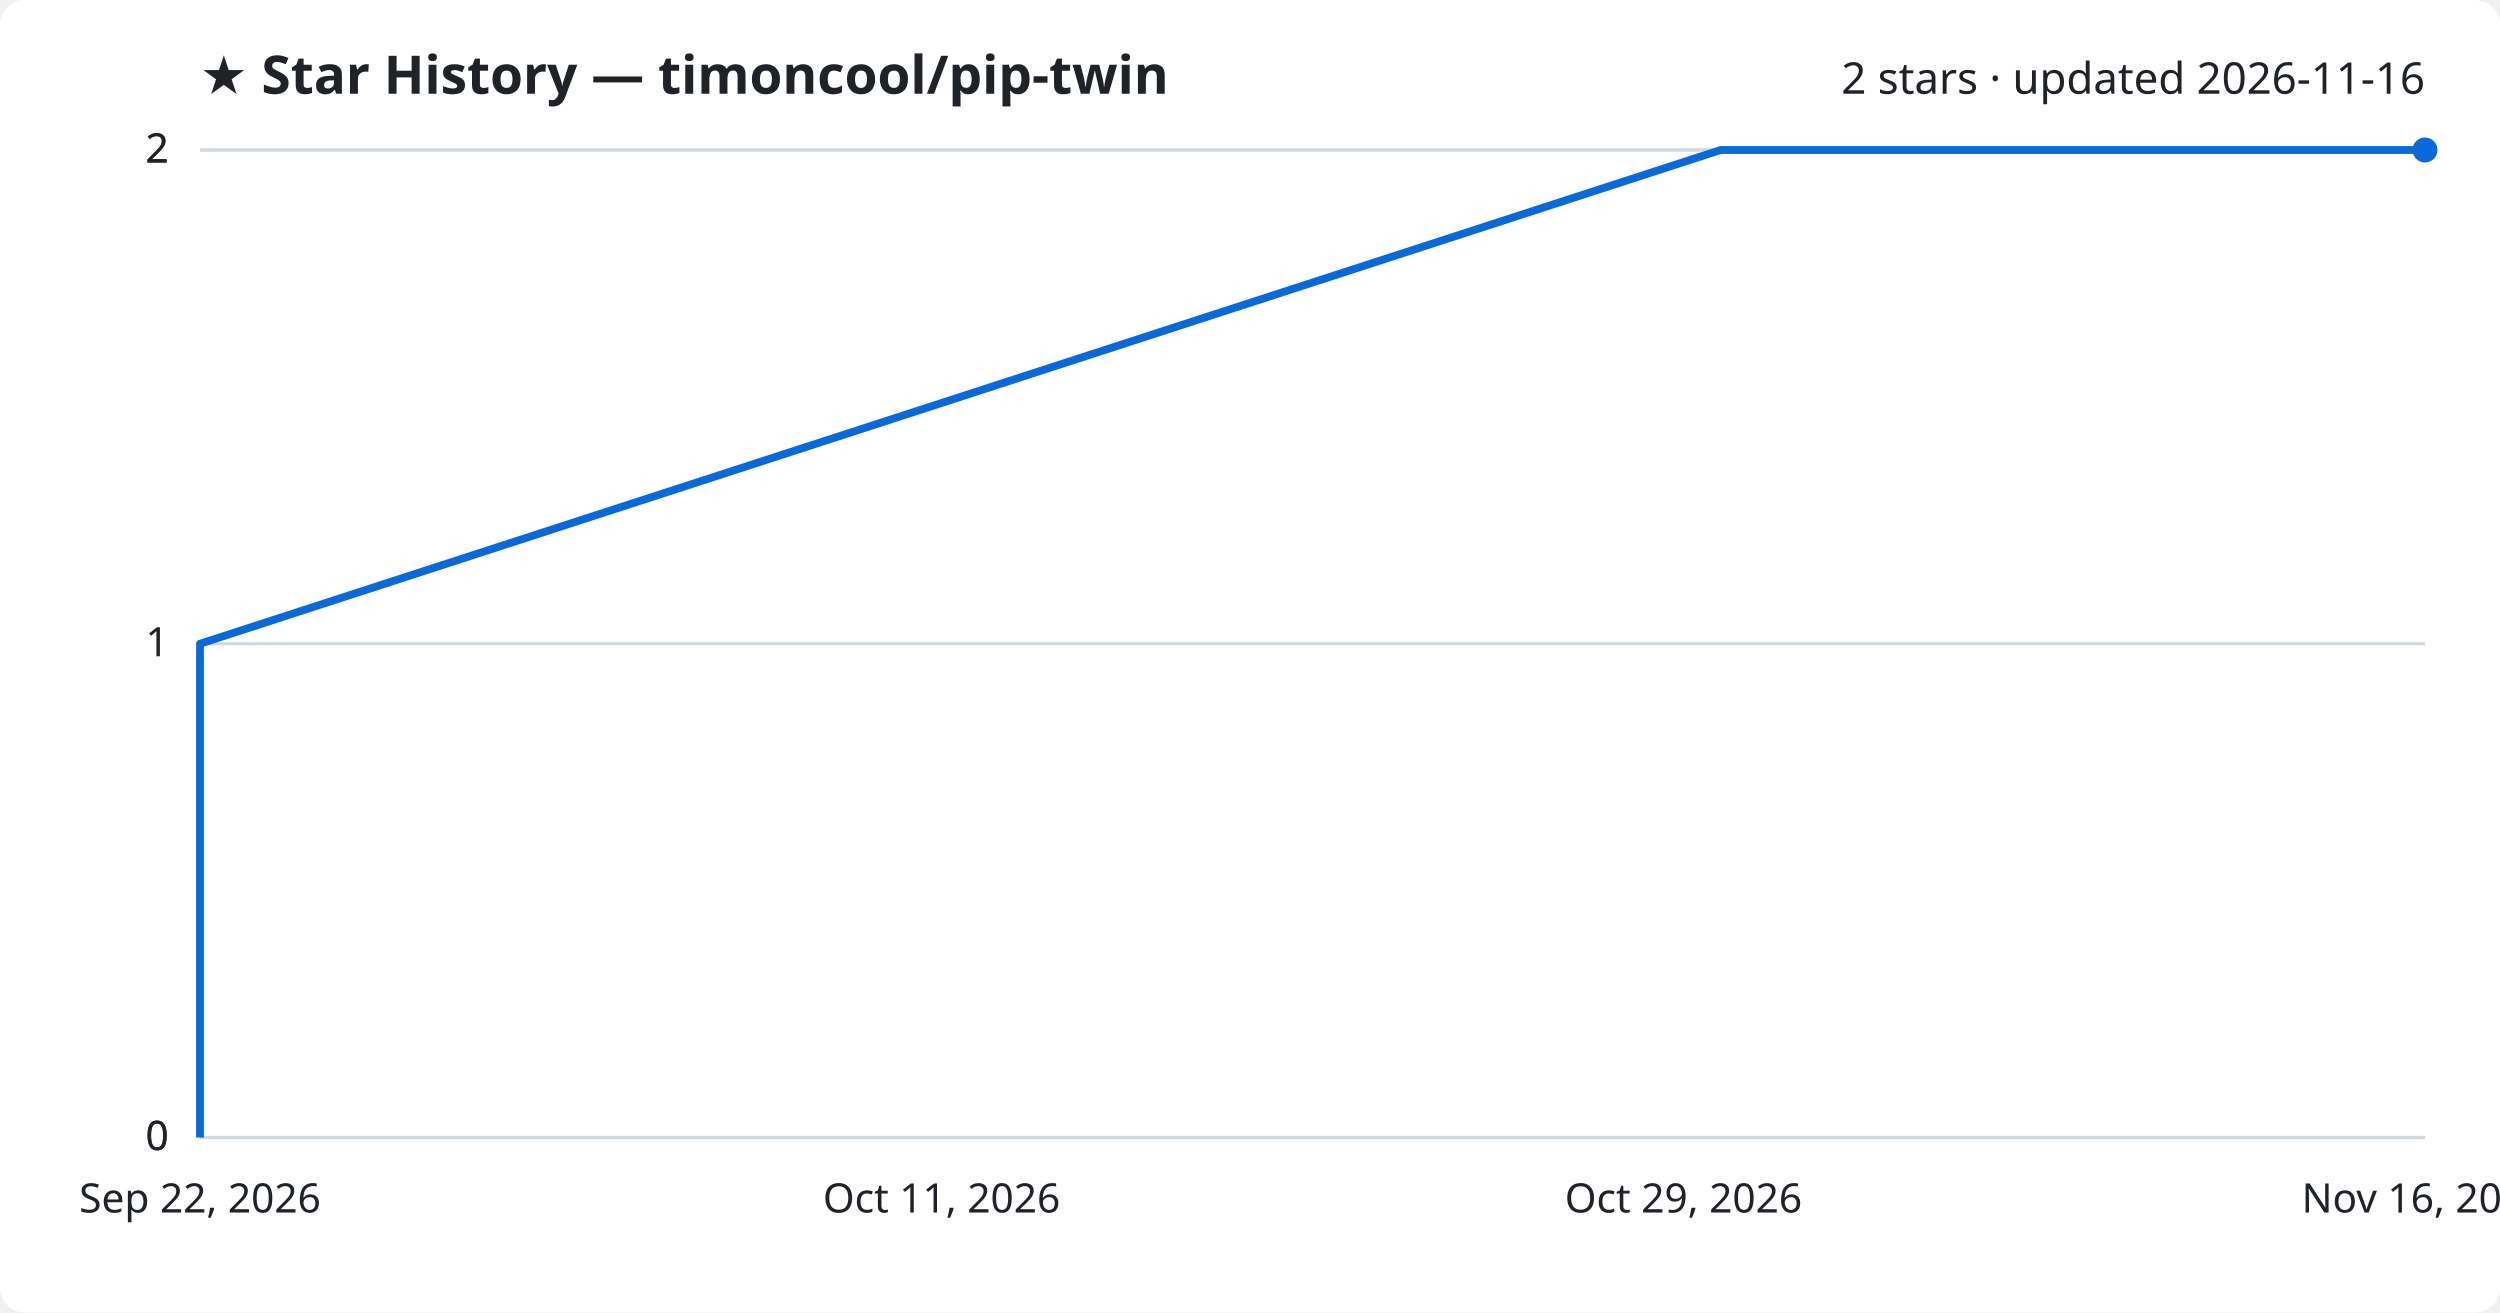
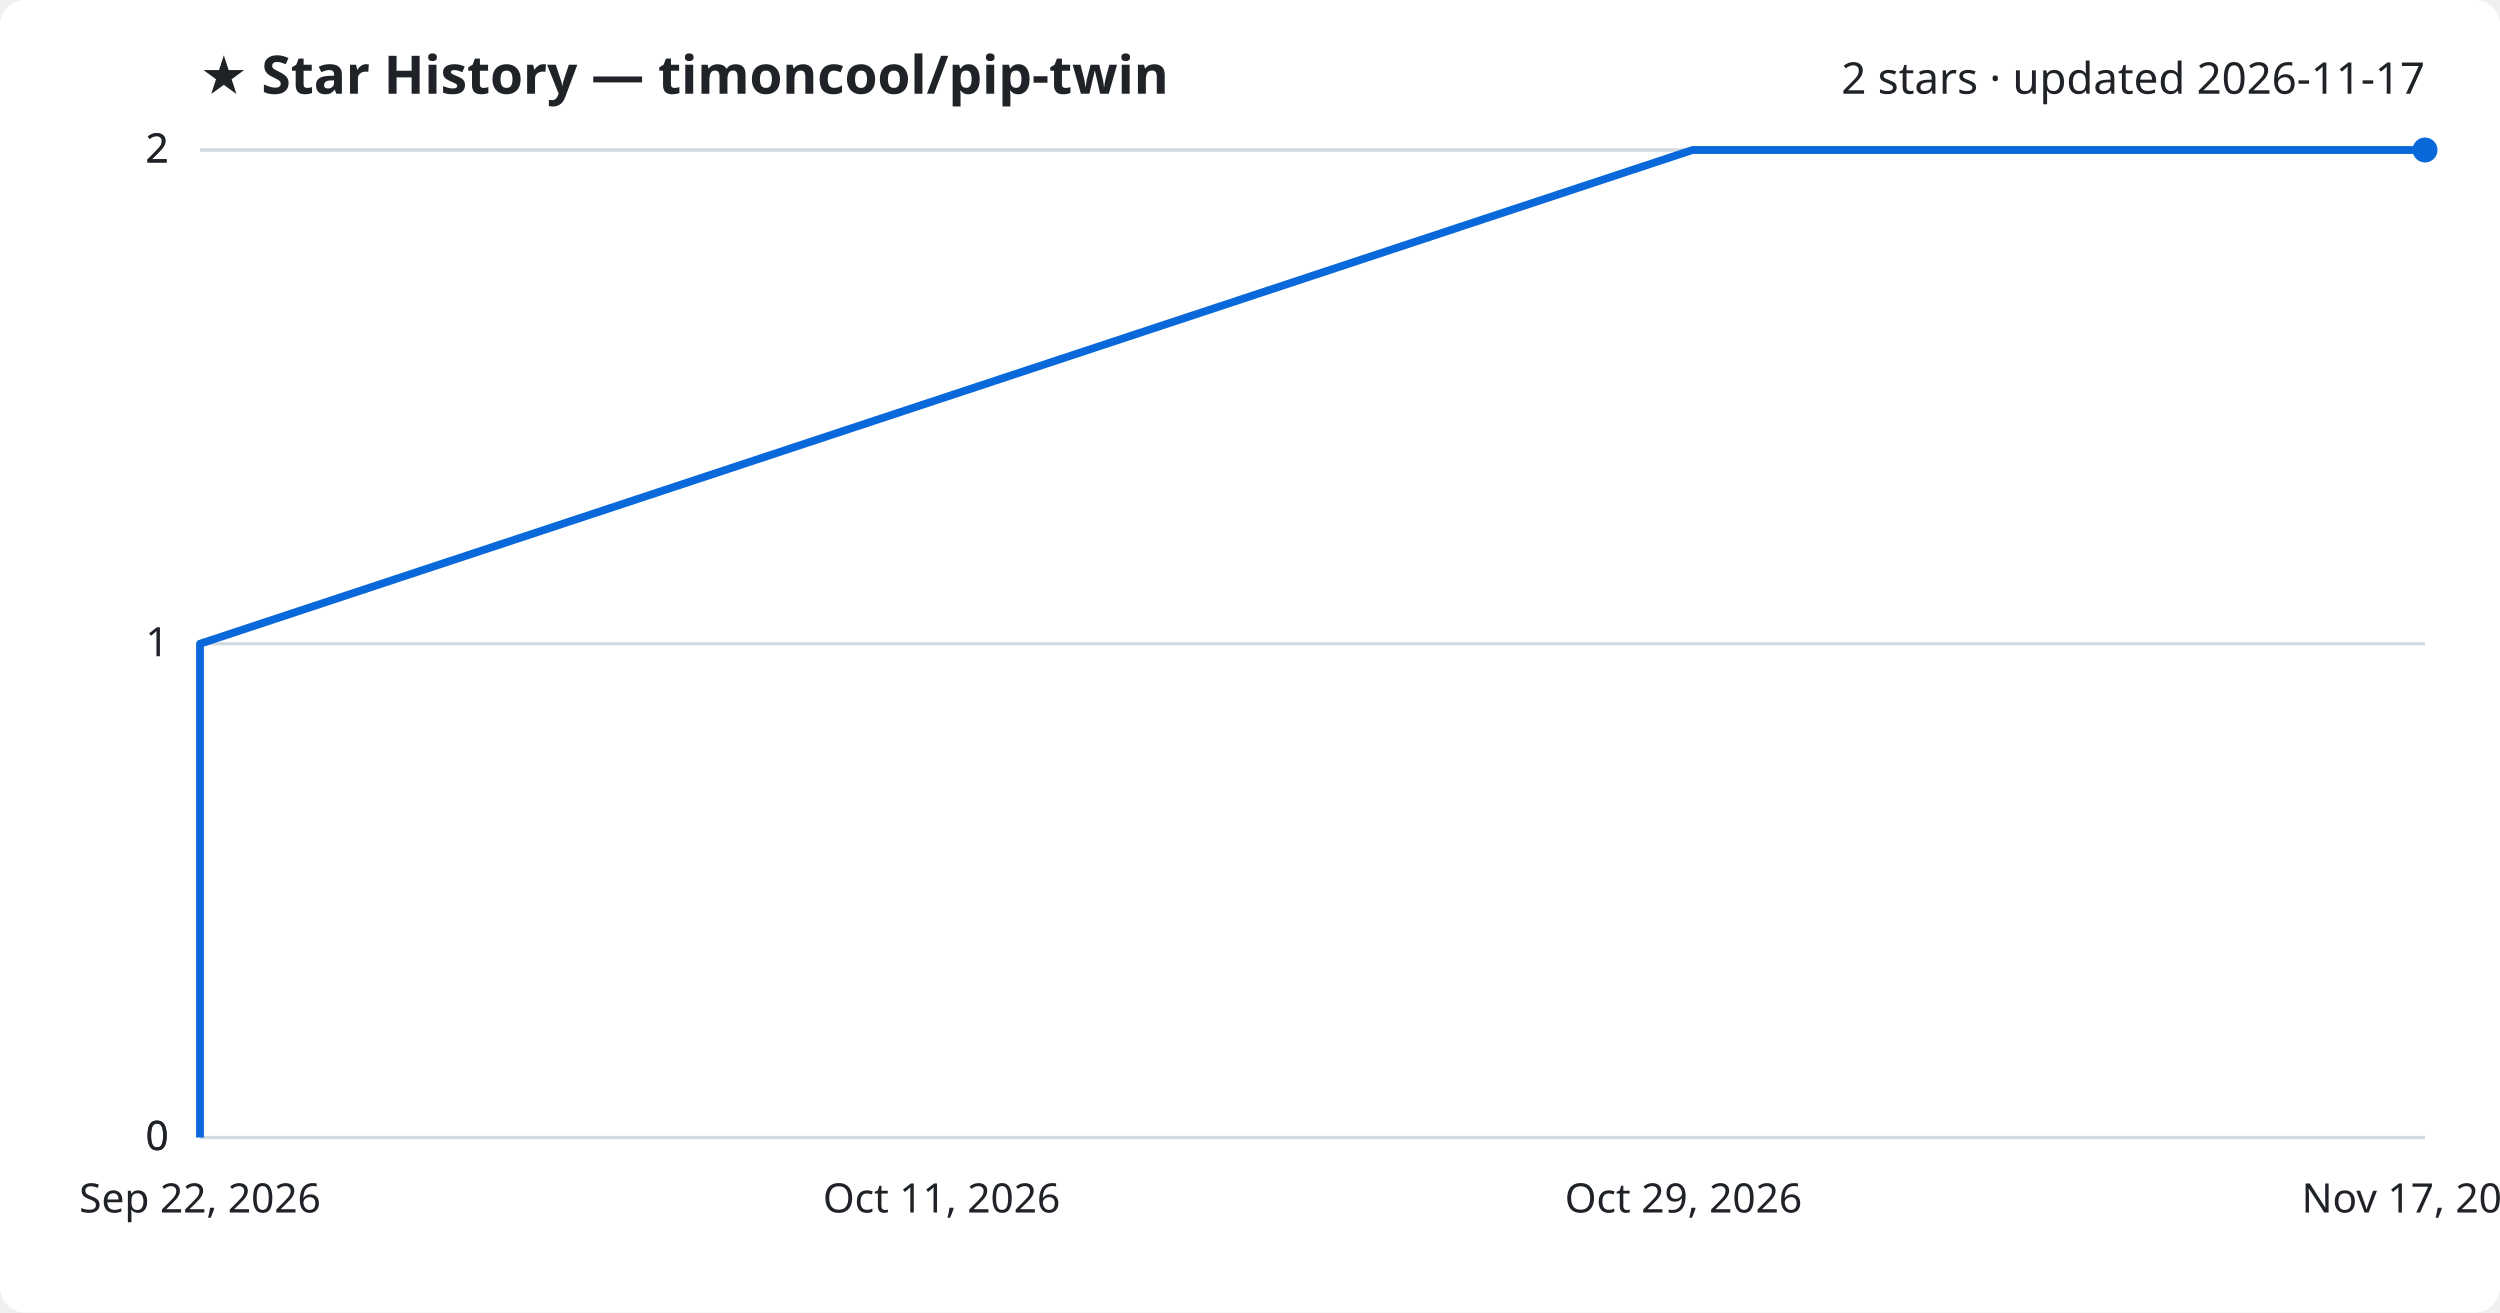
<svg xmlns="http://www.w3.org/2000/svg" viewBox="0 0 800 420" font-family="Segoe UI, sans-serif">
  <rect width="800" height="420" fill="#ffffff" rx="8" />
  <text x="64" y="30" fill="#1f2328" font-size="17" font-weight="700">★ Star History — timoncool/pip-twin</text>
-   <text x="776" y="30" fill="#1f2328" font-size="14" text-anchor="end">2 stars · updated 2026-11-16</text>
+   <text x="776" y="30" fill="#1f2328" font-size="14" text-anchor="end">2 stars · updated 2026-11-17</text>
  <line x1="64" y1="364.0" x2="776" y2="364.0" stroke="#d1d9e0" stroke-width="1" />
  <text x="54" y="368.0" fill="#1f2328" font-size="13" text-anchor="end">0</text>
  <line x1="64" y1="364.0" x2="776" y2="364.0" stroke="#d1d9e0" stroke-width="1" />
  <text x="54" y="368.0" fill="#1f2328" font-size="13" text-anchor="end">0</text>
  <line x1="64" y1="206.0" x2="776" y2="206.0" stroke="#d1d9e0" stroke-width="1" />
  <text x="54" y="210.0" fill="#1f2328" font-size="13" text-anchor="end">1</text>
  <line x1="64" y1="48.0" x2="776" y2="48.0" stroke="#d1d9e0" stroke-width="1" />
  <text x="54" y="52.0" fill="#1f2328" font-size="13" text-anchor="end">2</text>
  <line x1="64" y1="48.0" x2="776" y2="48.0" stroke="#d1d9e0" stroke-width="1" />
  <text x="54" y="52.0" fill="#1f2328" font-size="13" text-anchor="end">2</text>
-   <path d="M64.0,364.0 L64.0,206.0 L550.6,48.0 L776.0,48.0" fill="none" stroke="#0969da" stroke-width="2.5" stroke-linejoin="round" />
+   <path d="M64.0,364.0 L64.0,206.0 L541.6,48.0 L776.0,48.0" fill="none" stroke="#0969da" stroke-width="2.5" stroke-linejoin="round" />
  <circle cx="776.0" cy="48.0" r="4" fill="#0969da" />
  <text x="64.0" y="388" fill="#1f2328" font-size="13" text-anchor="middle">Sep 22, 2026</text>
  <text x="301.3" y="388" fill="#1f2328" font-size="13" text-anchor="middle">Oct 11, 2026</text>
  <text x="538.7" y="388" fill="#1f2328" font-size="13" text-anchor="middle">Oct 29, 2026</text>
-   <text x="776.0" y="388" fill="#1f2328" font-size="13" text-anchor="middle">Nov 16, 2026</text>
+   <text x="776.0" y="388" fill="#1f2328" font-size="13" text-anchor="middle">Nov 17, 2026</text>
</svg>
